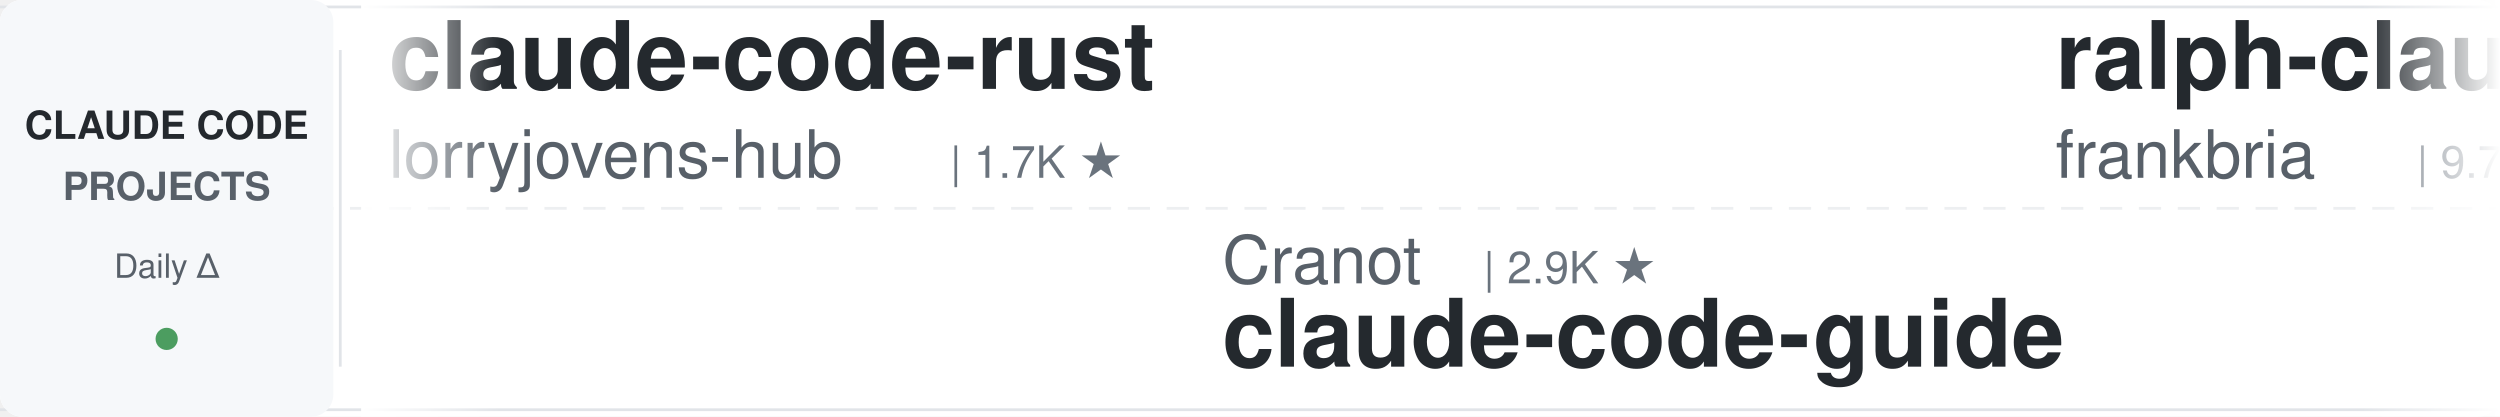
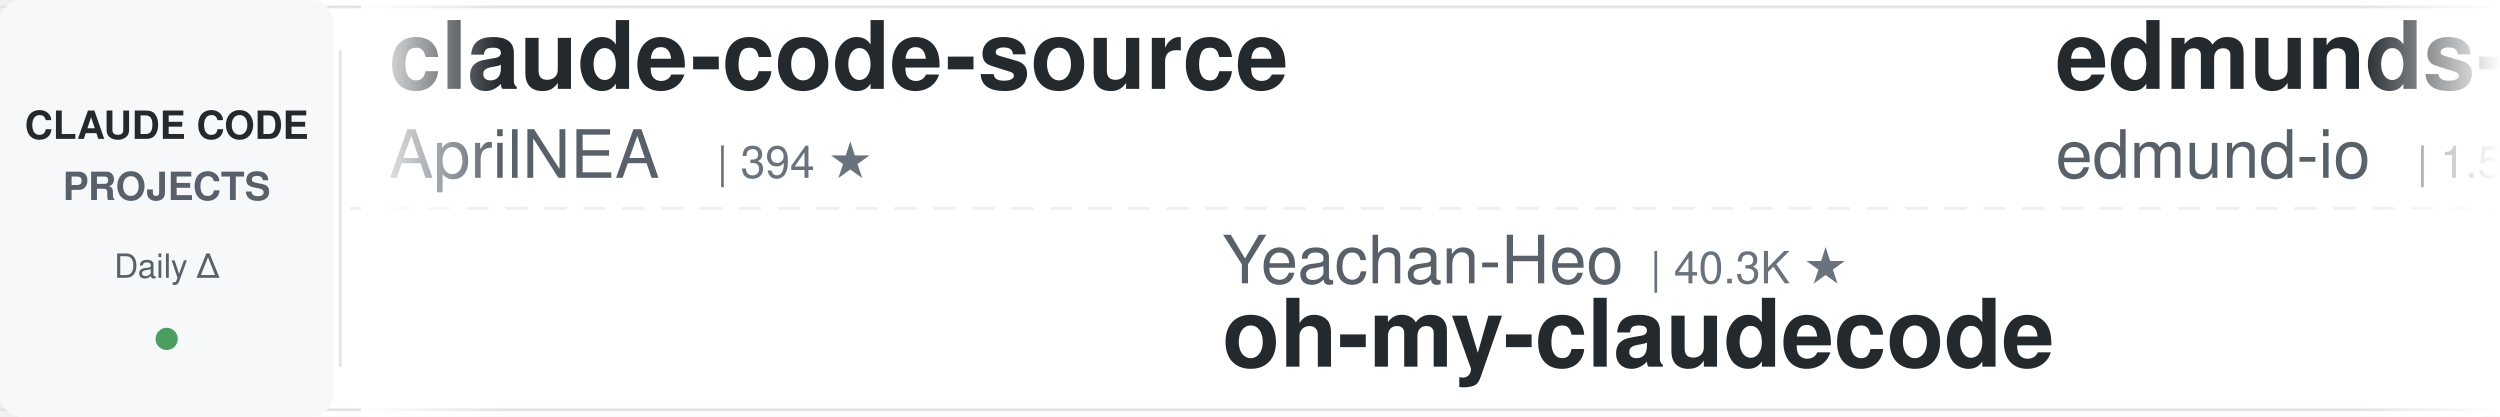
<svg xmlns="http://www.w3.org/2000/svg" width="900" height="150">
  <defs>
    <linearGradient id="leftFade" x1="0%" y1="0%" x2="100%" y2="0%">
      <stop offset="0%" style="stop-color:#ffffff;stop-opacity:1" />
      <stop offset="100%" style="stop-color:#ffffff;stop-opacity:0" />
    </linearGradient>
    <linearGradient id="rightFade" x1="0%" y1="0%" x2="100%" y2="0%">
      <stop offset="0%" style="stop-color:#ffffff;stop-opacity:0" />
      <stop offset="100%" style="stop-color:#ffffff;stop-opacity:1" />
    </linearGradient>
  </defs>
  <rect width="900" height="150" fill="#ffffff" rx="8" />
  <rect x="0" y="2" width="900" height="1" fill="#e1e4e8" />
  <rect x="0" y="147" width="900" height="1" fill="#e1e4e8" />
  <line x1="0" y1="75" x2="900" y2="75" stroke="#e1e4e8" stroke-width="1" stroke-dasharray="8 6" opacity="0.6" />
  <rect x="0" y="0" width="120" height="150" fill="#f6f8fa" rx="8" />
  <text x="60" y="50" font-family="-apple-system, BlinkMacSystemFont, 'Segoe UI', Helvetica, Arial, sans-serif" font-size="14" font-weight="600" fill="#24292e" text-anchor="middle">CLAUDE CODE</text>
  <text x="60" y="72" font-family="-apple-system, BlinkMacSystemFont, 'Segoe UI', Helvetica, Arial, sans-serif" font-size="14" font-weight="600" fill="#586069" text-anchor="middle">PROJECTS</text>
  <text x="60" y="100" font-family="-apple-system, BlinkMacSystemFont, 'Segoe UI', Helvetica, Arial, sans-serif" font-size="12" font-weight="500" fill="#586069" text-anchor="middle">Daily Δ</text>
  <circle cx="60" cy="122" r="4" fill="#22863a" opacity="0.8" />
  <rect x="122" y="18" width="1" height="114" fill="#e1e4e8" />
  <clipPath id="tickerClip">
    <rect x="130" y="0" width="770" height="150" />
  </clipPath>
  <g clip-path="url(#tickerClip)">
    <g id="tickerItems">
      <animateTransform attributeName="transform" attributeType="XML" type="translate" from="0 0" to="-3000 0" dur="54s" repeatCount="indefinite" />
      <g transform="translate(0, 0)">
-         <text x="140" y="32" font-family="-apple-system, BlinkMacSystemFont, 'Segoe UI', Helvetica, Arial, sans-serif" font-size="34" font-weight="600" fill="#24292e">claude-code-rust</text>
-         <text x="140" y="64" font-family="-apple-system, BlinkMacSystemFont, 'Segoe UI', Helvetica, Arial, sans-serif" font-size="24" font-weight="400" fill="#586069">lorryjovens-hub</text>
-         <text x="342" y="64" font-family="-apple-system, BlinkMacSystemFont, 'Segoe UI', Helvetica, Arial, sans-serif" font-size="16" font-weight="500" fill="#6a737d">| 1.7K ★</text>
+         <text x="140" y="32" font-family="-apple-system, BlinkMacSystemFont, 'Segoe UI', Helvetica, Arial, sans-serif" font-size="34" font-weight="600" fill="#24292e">claude-code-source</text>
+         <text x="140" y="64" font-family="-apple-system, BlinkMacSystemFont, 'Segoe UI', Helvetica, Arial, sans-serif" font-size="24" font-weight="400" fill="#586069">AprilNEA</text>
+         <text x="258" y="64" font-family="-apple-system, BlinkMacSystemFont, 'Segoe UI', Helvetica, Arial, sans-serif" font-size="16" font-weight="500" fill="#6a737d">| 394 ★</text>
      </g>
      <g transform="translate(300, 0)">
-         <text x="140" y="102" font-family="-apple-system, BlinkMacSystemFont, 'Segoe UI', Helvetica, Arial, sans-serif" font-size="24" font-weight="400" fill="#586069">Cranot</text>
-         <text x="234" y="102" font-family="-apple-system, BlinkMacSystemFont, 'Segoe UI', Helvetica, Arial, sans-serif" font-size="16" font-weight="500" fill="#6a737d">| 2.9K ★</text>
-         <text x="140" y="132" font-family="-apple-system, BlinkMacSystemFont, 'Segoe UI', Helvetica, Arial, sans-serif" font-size="34" font-weight="600" fill="#24292e">claude-code-guide</text>
+         <text x="140" y="102" font-family="-apple-system, BlinkMacSystemFont, 'Segoe UI', Helvetica, Arial, sans-serif" font-size="24" font-weight="400" fill="#586069">Yeachan-Heo</text>
+         <text x="294" y="102" font-family="-apple-system, BlinkMacSystemFont, 'Segoe UI', Helvetica, Arial, sans-serif" font-size="16" font-weight="500" fill="#6a737d">| 40.3K ★</text>
+         <text x="140" y="132" font-family="-apple-system, BlinkMacSystemFont, 'Segoe UI', Helvetica, Arial, sans-serif" font-size="34" font-weight="600" fill="#24292e">oh-my-claudecode</text>
      </g>
      <g transform="translate(600, 0)">
-         <text x="140" y="32" font-family="-apple-system, BlinkMacSystemFont, 'Segoe UI', Helvetica, Arial, sans-serif" font-size="34" font-weight="600" fill="#24292e">ralph-claude-code</text>
-         <text x="140" y="64" font-family="-apple-system, BlinkMacSystemFont, 'Segoe UI', Helvetica, Arial, sans-serif" font-size="24" font-weight="400" fill="#586069">frankbria</text>
-         <text x="270" y="64" font-family="-apple-system, BlinkMacSystemFont, 'Segoe UI', Helvetica, Arial, sans-serif" font-size="16" font-weight="500" fill="#6a737d">| 9.7K ★</text>
-       </g>
-       <g transform="translate(900, 0)">
-         <text x="140" y="102" font-family="-apple-system, BlinkMacSystemFont, 'Segoe UI', Helvetica, Arial, sans-serif" font-size="24" font-weight="400" fill="#586069">SeemSeam</text>
-         <text x="258" y="102" font-family="-apple-system, BlinkMacSystemFont, 'Segoe UI', Helvetica, Arial, sans-serif" font-size="16" font-weight="500" fill="#6a737d">| 3.6K ★</text>
-         <text x="140" y="132" font-family="-apple-system, BlinkMacSystemFont, 'Segoe UI', Helvetica, Arial, sans-serif" font-size="34" font-weight="600" fill="#24292e">claude_codex_bridge</text>
-       </g>
-       <g transform="translate(1200, 0)">
        <text x="140" y="32" font-family="-apple-system, BlinkMacSystemFont, 'Segoe UI', Helvetica, Arial, sans-serif" font-size="34" font-weight="600" fill="#24292e">edmunds-claude-code</text>
        <text x="140" y="64" font-family="-apple-system, BlinkMacSystemFont, 'Segoe UI', Helvetica, Arial, sans-serif" font-size="24" font-weight="400" fill="#586069">edmund-io</text>
        <text x="270" y="64" font-family="-apple-system, BlinkMacSystemFont, 'Segoe UI', Helvetica, Arial, sans-serif" font-size="16" font-weight="500" fill="#6a737d">| 1.5K ★</text>
      </g>
+       <g transform="translate(900, 0)">
+         <text x="140" y="102" font-family="-apple-system, BlinkMacSystemFont, 'Segoe UI', Helvetica, Arial, sans-serif" font-size="24" font-weight="400" fill="#586069">diet103</text>
+         <text x="246" y="102" font-family="-apple-system, BlinkMacSystemFont, 'Segoe UI', Helvetica, Arial, sans-serif" font-size="16" font-weight="500" fill="#6a737d">| 10.0K ★</text>
+         <text x="140" y="132" font-family="-apple-system, BlinkMacSystemFont, 'Segoe UI', Helvetica, Arial, sans-serif" font-size="34" font-weight="600" fill="#24292e">claude-code-infrastructu...</text>
+       </g>
+       <g transform="translate(1200, 0)">
+         <text x="140" y="32" font-family="-apple-system, BlinkMacSystemFont, 'Segoe UI', Helvetica, Arial, sans-serif" font-size="34" font-weight="600" fill="#24292e">claude-coder</text>
+         <text x="140" y="64" font-family="-apple-system, BlinkMacSystemFont, 'Segoe UI', Helvetica, Arial, sans-serif" font-size="24" font-weight="400" fill="#586069">kodu-ai</text>
+         <text x="246" y="64" font-family="-apple-system, BlinkMacSystemFont, 'Segoe UI', Helvetica, Arial, sans-serif" font-size="16" font-weight="500" fill="#6a737d">| 5.2K ★</text>
+       </g>
      <g transform="translate(1500, 0)">
-         <text x="140" y="102" font-family="-apple-system, BlinkMacSystemFont, 'Segoe UI', Helvetica, Arial, sans-serif" font-size="24" font-weight="400" fill="#586069">Chachamaru127</text>
-         <text x="318" y="102" font-family="-apple-system, BlinkMacSystemFont, 'Segoe UI', Helvetica, Arial, sans-serif" font-size="16" font-weight="500" fill="#6a737d">| 3.2K ★</text>
-         <text x="140" y="132" font-family="-apple-system, BlinkMacSystemFont, 'Segoe UI', Helvetica, Arial, sans-serif" font-size="34" font-weight="600" fill="#24292e">claude-code-harness</text>
+         <text x="140" y="102" font-family="-apple-system, BlinkMacSystemFont, 'Segoe UI', Helvetica, Arial, sans-serif" font-size="24" font-weight="400" fill="#586069">Donchitos</text>
+         <text x="270" y="102" font-family="-apple-system, BlinkMacSystemFont, 'Segoe UI', Helvetica, Arial, sans-serif" font-size="16" font-weight="500" fill="#6a737d">| 27.6K ★</text>
+         <text x="140" y="132" font-family="-apple-system, BlinkMacSystemFont, 'Segoe UI', Helvetica, Arial, sans-serif" font-size="34" font-weight="600" fill="#24292e">Claude-Code-Game-Studios</text>
      </g>
      <g transform="translate(1800, 0)">
-         <text x="140" y="32" font-family="-apple-system, BlinkMacSystemFont, 'Segoe UI', Helvetica, Arial, sans-serif" font-size="34" font-weight="600" fill="#24292e">claude-code-tips</text>
-         <text x="140" y="64" font-family="-apple-system, BlinkMacSystemFont, 'Segoe UI', Helvetica, Arial, sans-serif" font-size="24" font-weight="400" fill="#586069">ykdojo</text>
-         <text x="234" y="64" font-family="-apple-system, BlinkMacSystemFont, 'Segoe UI', Helvetica, Arial, sans-serif" font-size="16" font-weight="500" fill="#6a737d">| 10.3K ★</text>
+         <text x="140" y="32" font-family="-apple-system, BlinkMacSystemFont, 'Segoe UI', Helvetica, Arial, sans-serif" font-size="34" font-weight="600" fill="#24292e">claude-code-best-practic...</text>
+         <text x="140" y="64" font-family="-apple-system, BlinkMacSystemFont, 'Segoe UI', Helvetica, Arial, sans-serif" font-size="24" font-weight="400" fill="#586069">shanraisshan</text>
+         <text x="306" y="64" font-family="-apple-system, BlinkMacSystemFont, 'Segoe UI', Helvetica, Arial, sans-serif" font-size="16" font-weight="500" fill="#6a737d">| 68.1K ★</text>
      </g>
      <g transform="translate(2100, 0)">
-         <text x="140" y="102" font-family="-apple-system, BlinkMacSystemFont, 'Segoe UI', Helvetica, Arial, sans-serif" font-size="24" font-weight="400" fill="#586069">WorldFlowAI</text>
-         <text x="294" y="102" font-family="-apple-system, BlinkMacSystemFont, 'Segoe UI', Helvetica, Arial, sans-serif" font-size="16" font-weight="500" fill="#6a737d">| 5.4K ★</text>
-         <text x="140" y="132" font-family="-apple-system, BlinkMacSystemFont, 'Segoe UI', Helvetica, Arial, sans-serif" font-size="34" font-weight="600" fill="#24292e">everything-claude-code</text>
+         <text x="140" y="102" font-family="-apple-system, BlinkMacSystemFont, 'Segoe UI', Helvetica, Arial, sans-serif" font-size="24" font-weight="400" fill="#586069">repowise-dev</text>
+         <text x="306" y="102" font-family="-apple-system, BlinkMacSystemFont, 'Segoe UI', Helvetica, Arial, sans-serif" font-size="16" font-weight="500" fill="#6a737d">| 1.2K ★</text>
+         <text x="140" y="132" font-family="-apple-system, BlinkMacSystemFont, 'Segoe UI', Helvetica, Arial, sans-serif" font-size="34" font-weight="600" fill="#24292e">claude-code-prompts</text>
      </g>
      <g transform="translate(2400, 0)">
-         <text x="140" y="32" font-family="-apple-system, BlinkMacSystemFont, 'Segoe UI', Helvetica, Arial, sans-serif" font-size="34" font-weight="600" fill="#24292e">my-claude-code-setup</text>
-         <text x="140" y="64" font-family="-apple-system, BlinkMacSystemFont, 'Segoe UI', Helvetica, Arial, sans-serif" font-size="24" font-weight="400" fill="#586069">centminmod</text>
-         <text x="282" y="64" font-family="-apple-system, BlinkMacSystemFont, 'Segoe UI', Helvetica, Arial, sans-serif" font-size="16" font-weight="500" fill="#6a737d">| 2.7K ★</text>
+         <text x="140" y="32" font-family="-apple-system, BlinkMacSystemFont, 'Segoe UI', Helvetica, Arial, sans-serif" font-size="34" font-weight="600" fill="#24292e">andrej-karpathy-skills</text>
+         <text x="140" y="64" font-family="-apple-system, BlinkMacSystemFont, 'Segoe UI', Helvetica, Arial, sans-serif" font-size="24" font-weight="400" fill="#586069">multica-ai</text>
+         <text x="282" y="64" font-family="-apple-system, BlinkMacSystemFont, 'Segoe UI', Helvetica, Arial, sans-serif" font-size="16" font-weight="500" fill="#6a737d">| 223.9K ★</text>
      </g>
      <g transform="translate(2700, 0)">
-         <text x="140" y="102" font-family="-apple-system, BlinkMacSystemFont, 'Segoe UI', Helvetica, Arial, sans-serif" font-size="24" font-weight="400" fill="#586069">kodu-ai</text>
-         <text x="246" y="102" font-family="-apple-system, BlinkMacSystemFont, 'Segoe UI', Helvetica, Arial, sans-serif" font-size="16" font-weight="500" fill="#6a737d">| 5.2K ★</text>
-         <text x="140" y="132" font-family="-apple-system, BlinkMacSystemFont, 'Segoe UI', Helvetica, Arial, sans-serif" font-size="34" font-weight="600" fill="#24292e">claude-coder</text>
+         <text x="140" y="102" font-family="-apple-system, BlinkMacSystemFont, 'Segoe UI', Helvetica, Arial, sans-serif" font-size="24" font-weight="400" fill="#586069">huangserva</text>
+         <text x="282" y="102" font-family="-apple-system, BlinkMacSystemFont, 'Segoe UI', Helvetica, Arial, sans-serif" font-size="16" font-weight="500" fill="#6a737d">| 629 ★</text>
+         <text x="140" y="132" font-family="-apple-system, BlinkMacSystemFont, 'Segoe UI', Helvetica, Arial, sans-serif" font-size="34" font-weight="600" fill="#24292e">claude-code-cli</text>
      </g>
      <g transform="translate(3000, 0)">
-         <text x="140" y="32" font-family="-apple-system, BlinkMacSystemFont, 'Segoe UI', Helvetica, Arial, sans-serif" font-size="34" font-weight="600" fill="#24292e">claude-code-rust</text>
-         <text x="140" y="64" font-family="-apple-system, BlinkMacSystemFont, 'Segoe UI', Helvetica, Arial, sans-serif" font-size="24" font-weight="400" fill="#586069">lorryjovens-hub</text>
-         <text x="342" y="64" font-family="-apple-system, BlinkMacSystemFont, 'Segoe UI', Helvetica, Arial, sans-serif" font-size="16" font-weight="500" fill="#6a737d">| 1.7K ★</text>
+         <text x="140" y="32" font-family="-apple-system, BlinkMacSystemFont, 'Segoe UI', Helvetica, Arial, sans-serif" font-size="34" font-weight="600" fill="#24292e">claude-code-source</text>
+         <text x="140" y="64" font-family="-apple-system, BlinkMacSystemFont, 'Segoe UI', Helvetica, Arial, sans-serif" font-size="24" font-weight="400" fill="#586069">AprilNEA</text>
+         <text x="258" y="64" font-family="-apple-system, BlinkMacSystemFont, 'Segoe UI', Helvetica, Arial, sans-serif" font-size="16" font-weight="500" fill="#6a737d">| 394 ★</text>
      </g>
      <g transform="translate(3300, 0)">
-         <text x="140" y="102" font-family="-apple-system, BlinkMacSystemFont, 'Segoe UI', Helvetica, Arial, sans-serif" font-size="24" font-weight="400" fill="#586069">Cranot</text>
-         <text x="234" y="102" font-family="-apple-system, BlinkMacSystemFont, 'Segoe UI', Helvetica, Arial, sans-serif" font-size="16" font-weight="500" fill="#6a737d">| 2.9K ★</text>
-         <text x="140" y="132" font-family="-apple-system, BlinkMacSystemFont, 'Segoe UI', Helvetica, Arial, sans-serif" font-size="34" font-weight="600" fill="#24292e">claude-code-guide</text>
+         <text x="140" y="102" font-family="-apple-system, BlinkMacSystemFont, 'Segoe UI', Helvetica, Arial, sans-serif" font-size="24" font-weight="400" fill="#586069">Yeachan-Heo</text>
+         <text x="294" y="102" font-family="-apple-system, BlinkMacSystemFont, 'Segoe UI', Helvetica, Arial, sans-serif" font-size="16" font-weight="500" fill="#6a737d">| 40.3K ★</text>
+         <text x="140" y="132" font-family="-apple-system, BlinkMacSystemFont, 'Segoe UI', Helvetica, Arial, sans-serif" font-size="34" font-weight="600" fill="#24292e">oh-my-claudecode</text>
      </g>
      <g transform="translate(3600, 0)">
-         <text x="140" y="32" font-family="-apple-system, BlinkMacSystemFont, 'Segoe UI', Helvetica, Arial, sans-serif" font-size="34" font-weight="600" fill="#24292e">ralph-claude-code</text>
-         <text x="140" y="64" font-family="-apple-system, BlinkMacSystemFont, 'Segoe UI', Helvetica, Arial, sans-serif" font-size="24" font-weight="400" fill="#586069">frankbria</text>
-         <text x="270" y="64" font-family="-apple-system, BlinkMacSystemFont, 'Segoe UI', Helvetica, Arial, sans-serif" font-size="16" font-weight="500" fill="#6a737d">| 9.7K ★</text>
+         <text x="140" y="32" font-family="-apple-system, BlinkMacSystemFont, 'Segoe UI', Helvetica, Arial, sans-serif" font-size="34" font-weight="600" fill="#24292e">edmunds-claude-code</text>
+         <text x="140" y="64" font-family="-apple-system, BlinkMacSystemFont, 'Segoe UI', Helvetica, Arial, sans-serif" font-size="24" font-weight="400" fill="#586069">edmund-io</text>
+         <text x="270" y="64" font-family="-apple-system, BlinkMacSystemFont, 'Segoe UI', Helvetica, Arial, sans-serif" font-size="16" font-weight="500" fill="#6a737d">| 1.5K ★</text>
      </g>
      <g transform="translate(3900, 0)">
-         <text x="140" y="102" font-family="-apple-system, BlinkMacSystemFont, 'Segoe UI', Helvetica, Arial, sans-serif" font-size="24" font-weight="400" fill="#586069">SeemSeam</text>
-         <text x="258" y="102" font-family="-apple-system, BlinkMacSystemFont, 'Segoe UI', Helvetica, Arial, sans-serif" font-size="16" font-weight="500" fill="#6a737d">| 3.6K ★</text>
-         <text x="140" y="132" font-family="-apple-system, BlinkMacSystemFont, 'Segoe UI', Helvetica, Arial, sans-serif" font-size="34" font-weight="600" fill="#24292e">claude_codex_bridge</text>
+         <text x="140" y="102" font-family="-apple-system, BlinkMacSystemFont, 'Segoe UI', Helvetica, Arial, sans-serif" font-size="24" font-weight="400" fill="#586069">diet103</text>
+         <text x="246" y="102" font-family="-apple-system, BlinkMacSystemFont, 'Segoe UI', Helvetica, Arial, sans-serif" font-size="16" font-weight="500" fill="#6a737d">| 10.0K ★</text>
+         <text x="140" y="132" font-family="-apple-system, BlinkMacSystemFont, 'Segoe UI', Helvetica, Arial, sans-serif" font-size="34" font-weight="600" fill="#24292e">claude-code-infrastructu...</text>
      </g>
    </g>
  </g>
  <rect x="130" y="0" width="50" height="150" fill="url(#leftFade)" />
  <rect x="850" y="0" width="50" height="150" fill="url(#rightFade)" />
</svg>
